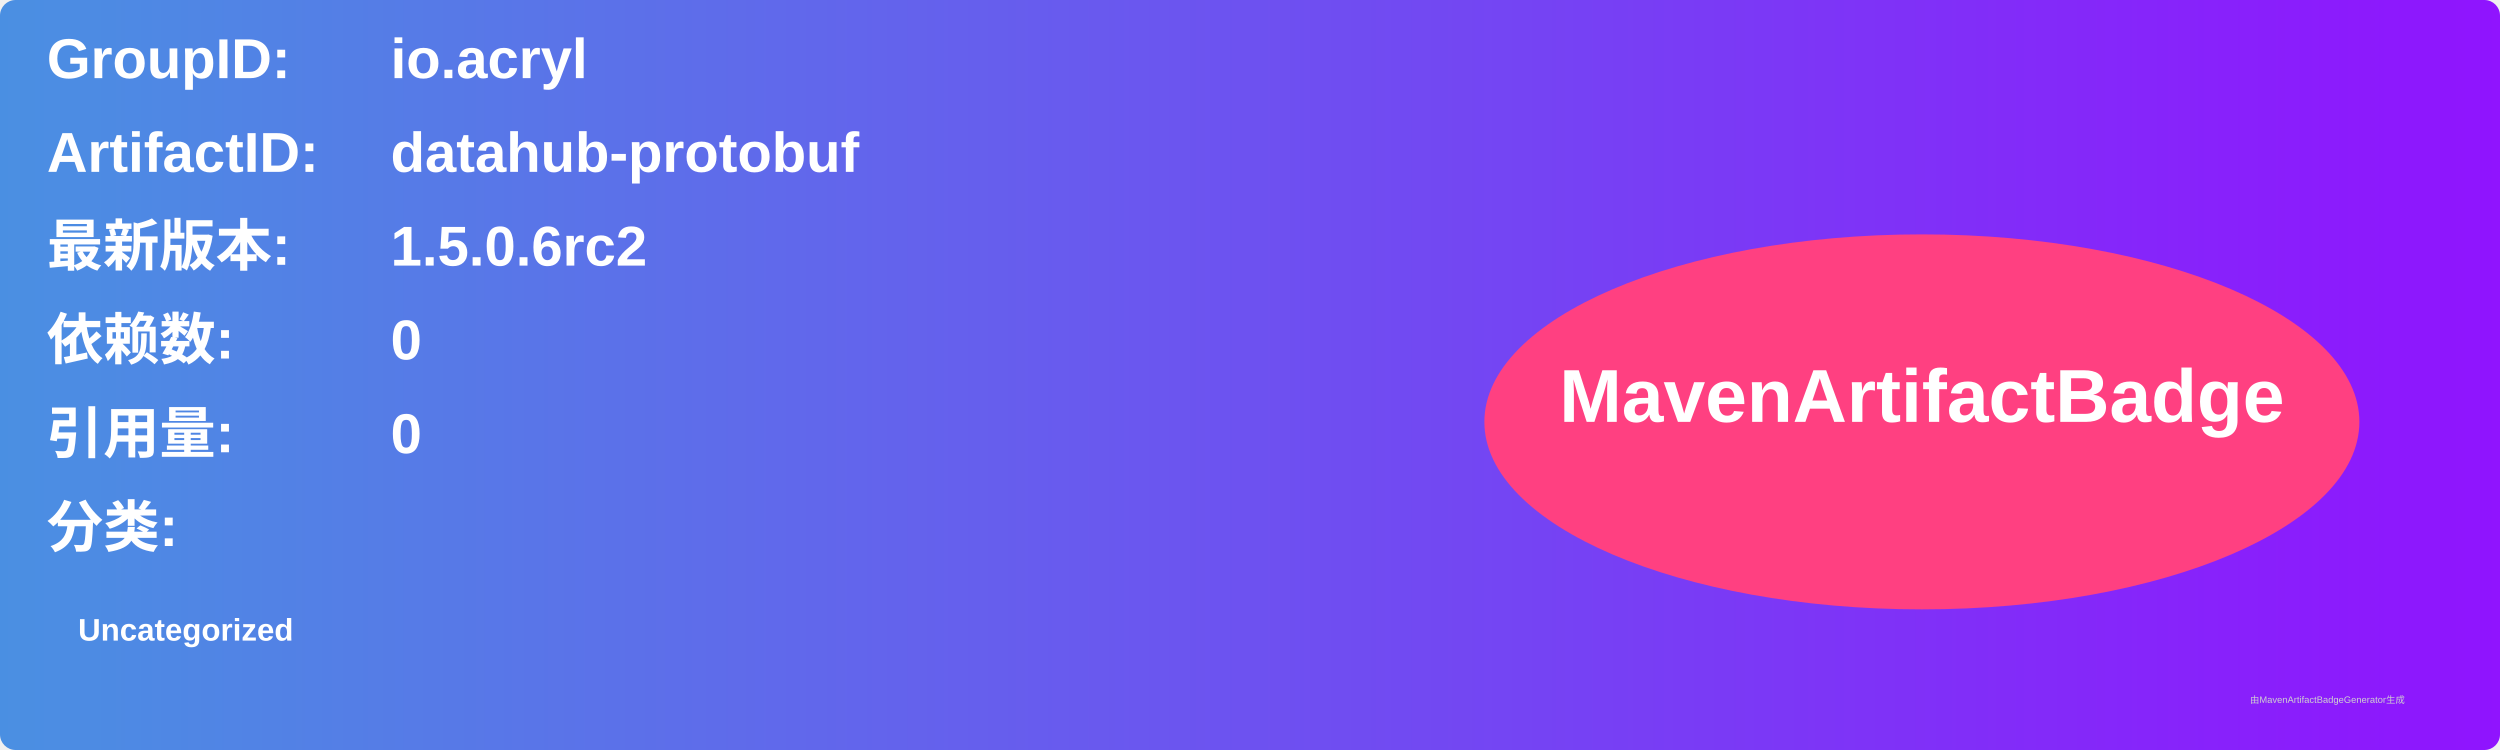
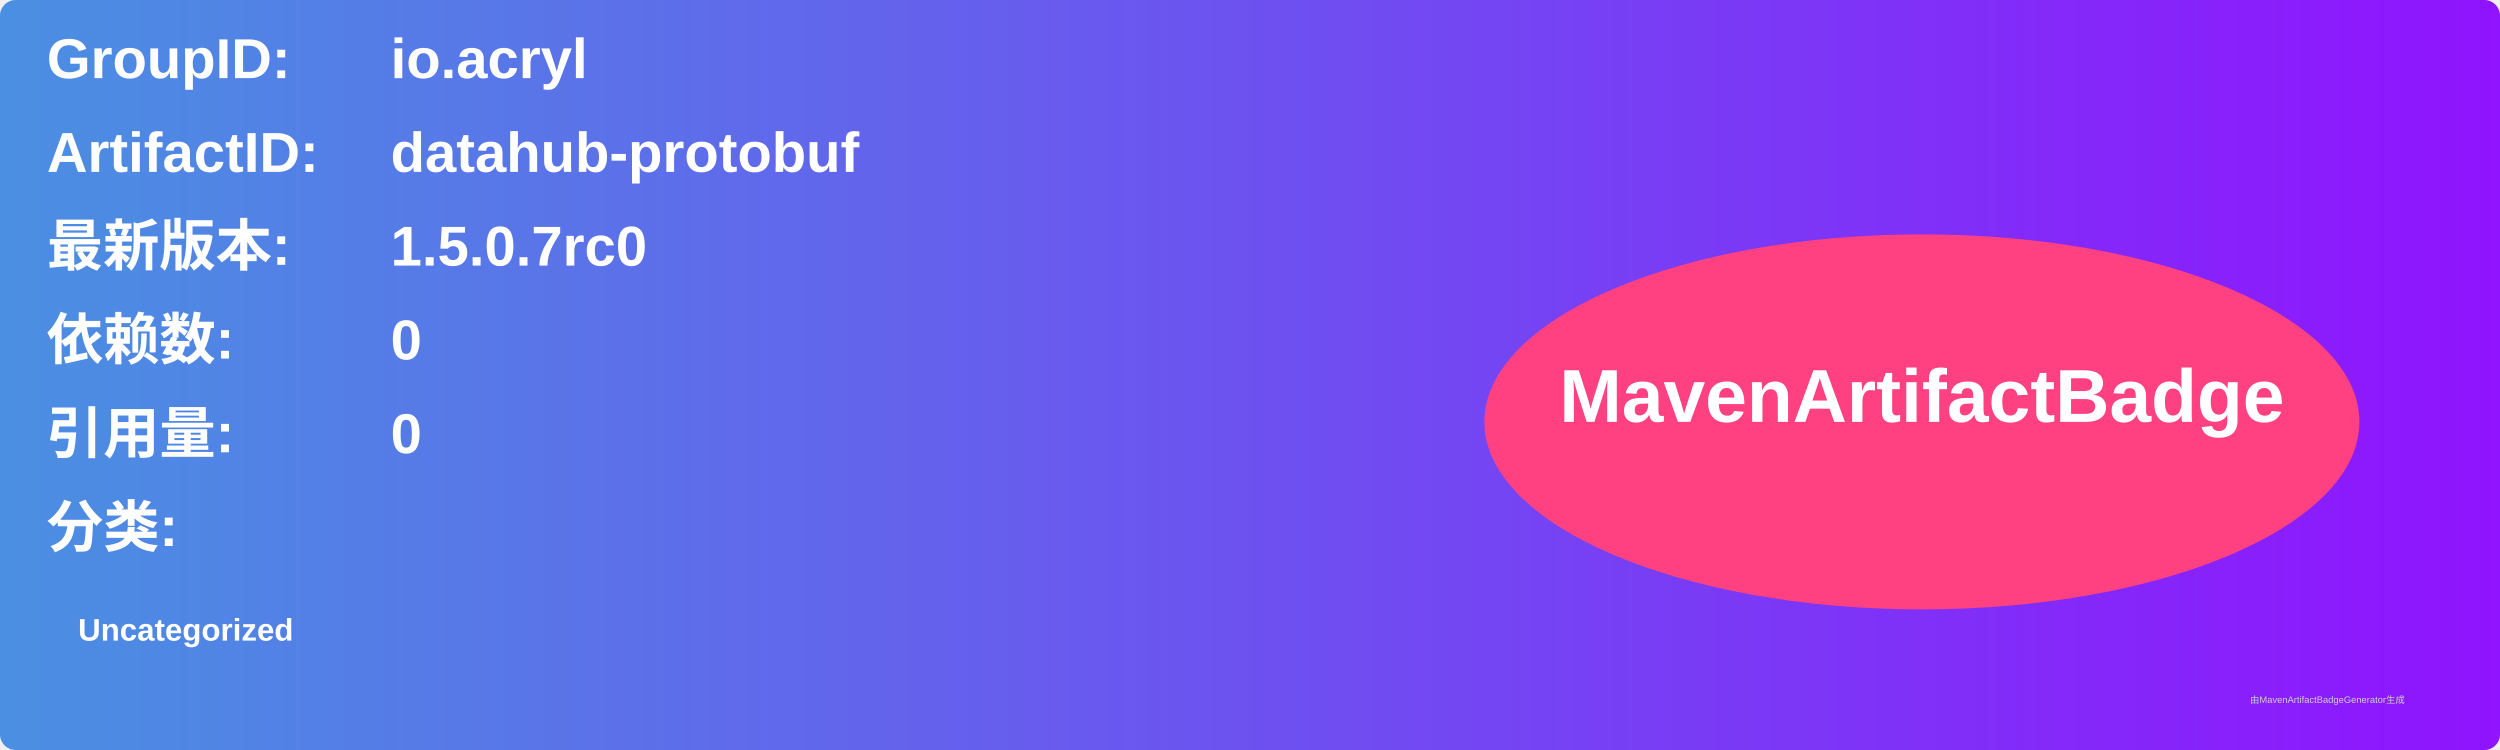
<svg xmlns="http://www.w3.org/2000/svg" width="800" height="240" viewBox="0 0 800 240">
  <linearGradient id="grad" x1="0%" y1="0%" x2="100%" y2="0%">
    <stop offset="0%" stop-color="#4a90e2" />
    <stop offset="100%" stop-color="#9013fe" />
  </linearGradient>
  <rect width="100%" height="100%" rx="5" ry="5" fill="url(#grad)" />
  <g transform="translate(15, 15)">
    <text x="0" y="10" font-family="Arial" font-size="18" fill="white" font-weight="bold" width="260">GroupID:</text>
    <text x="110" y="10" font-family="Arial" font-size="18" fill="white" font-weight="bold" width="460">io.acryl</text>
    <text x="0" y="40" font-family="Arial" font-size="18" fill="white" font-weight="bold" width="260">ArtifactID:</text>
    <text x="110" y="40" font-family="Arial" font-size="18" fill="white" font-weight="bold" width="460">datahub-protobuf</text>
    <text x="0" y="70" font-family="Arial" font-size="18" fill="white" font-weight="bold">最新版本:</text>
    <text x="110" y="70" font-family="Arial" font-size="18" fill="white" font-weight="bold">
-       <tspan font-weight="bold">1.5.0.6rc2</tspan>
+       <tspan font-weight="bold">1.5.0.7rc0</tspan>
    </text>
    <text x="0" y="100" font-family="Arial" font-size="18" fill="white" font-weight="bold">依赖数: </text>
    <text x="110" y="100" font-family="Arial" font-size="18" fill="white">
      <tspan font-weight="bold">0</tspan>
    </text>
    <text x="0" y="130" font-family="Arial" font-size="18" fill="white" font-weight="bold">引用量: </text>
    <text x="110" y="130" font-family="Arial" font-size="18" fill="white">
      <tspan font-weight="bold">0</tspan>
    </text>
    <text x="0" y="160" font-family="Arial" font-size="18" fill="white" font-weight="bold">分类:</text>
    <text x="10" y="190" font-family="Arial" font-size="10" fill="white">
      <tspan font-weight="bold">Uncategorized</tspan>
    </text>
    <ellipse cx="600" cy="120" rx="140" ry="60" fill="#ff4081" />
    <text x="600" y="120" text-anchor="middle" font-family="Arial" font-size="24" fill="white" font-weight="bold">MavenArtifactBadge</text>
  </g>
  <text x="720" y="225" font-family="Arial" font-size="3" fill="#d0d0d0">由MavenArtifactBadgeGenerator生成</text>
</svg>
